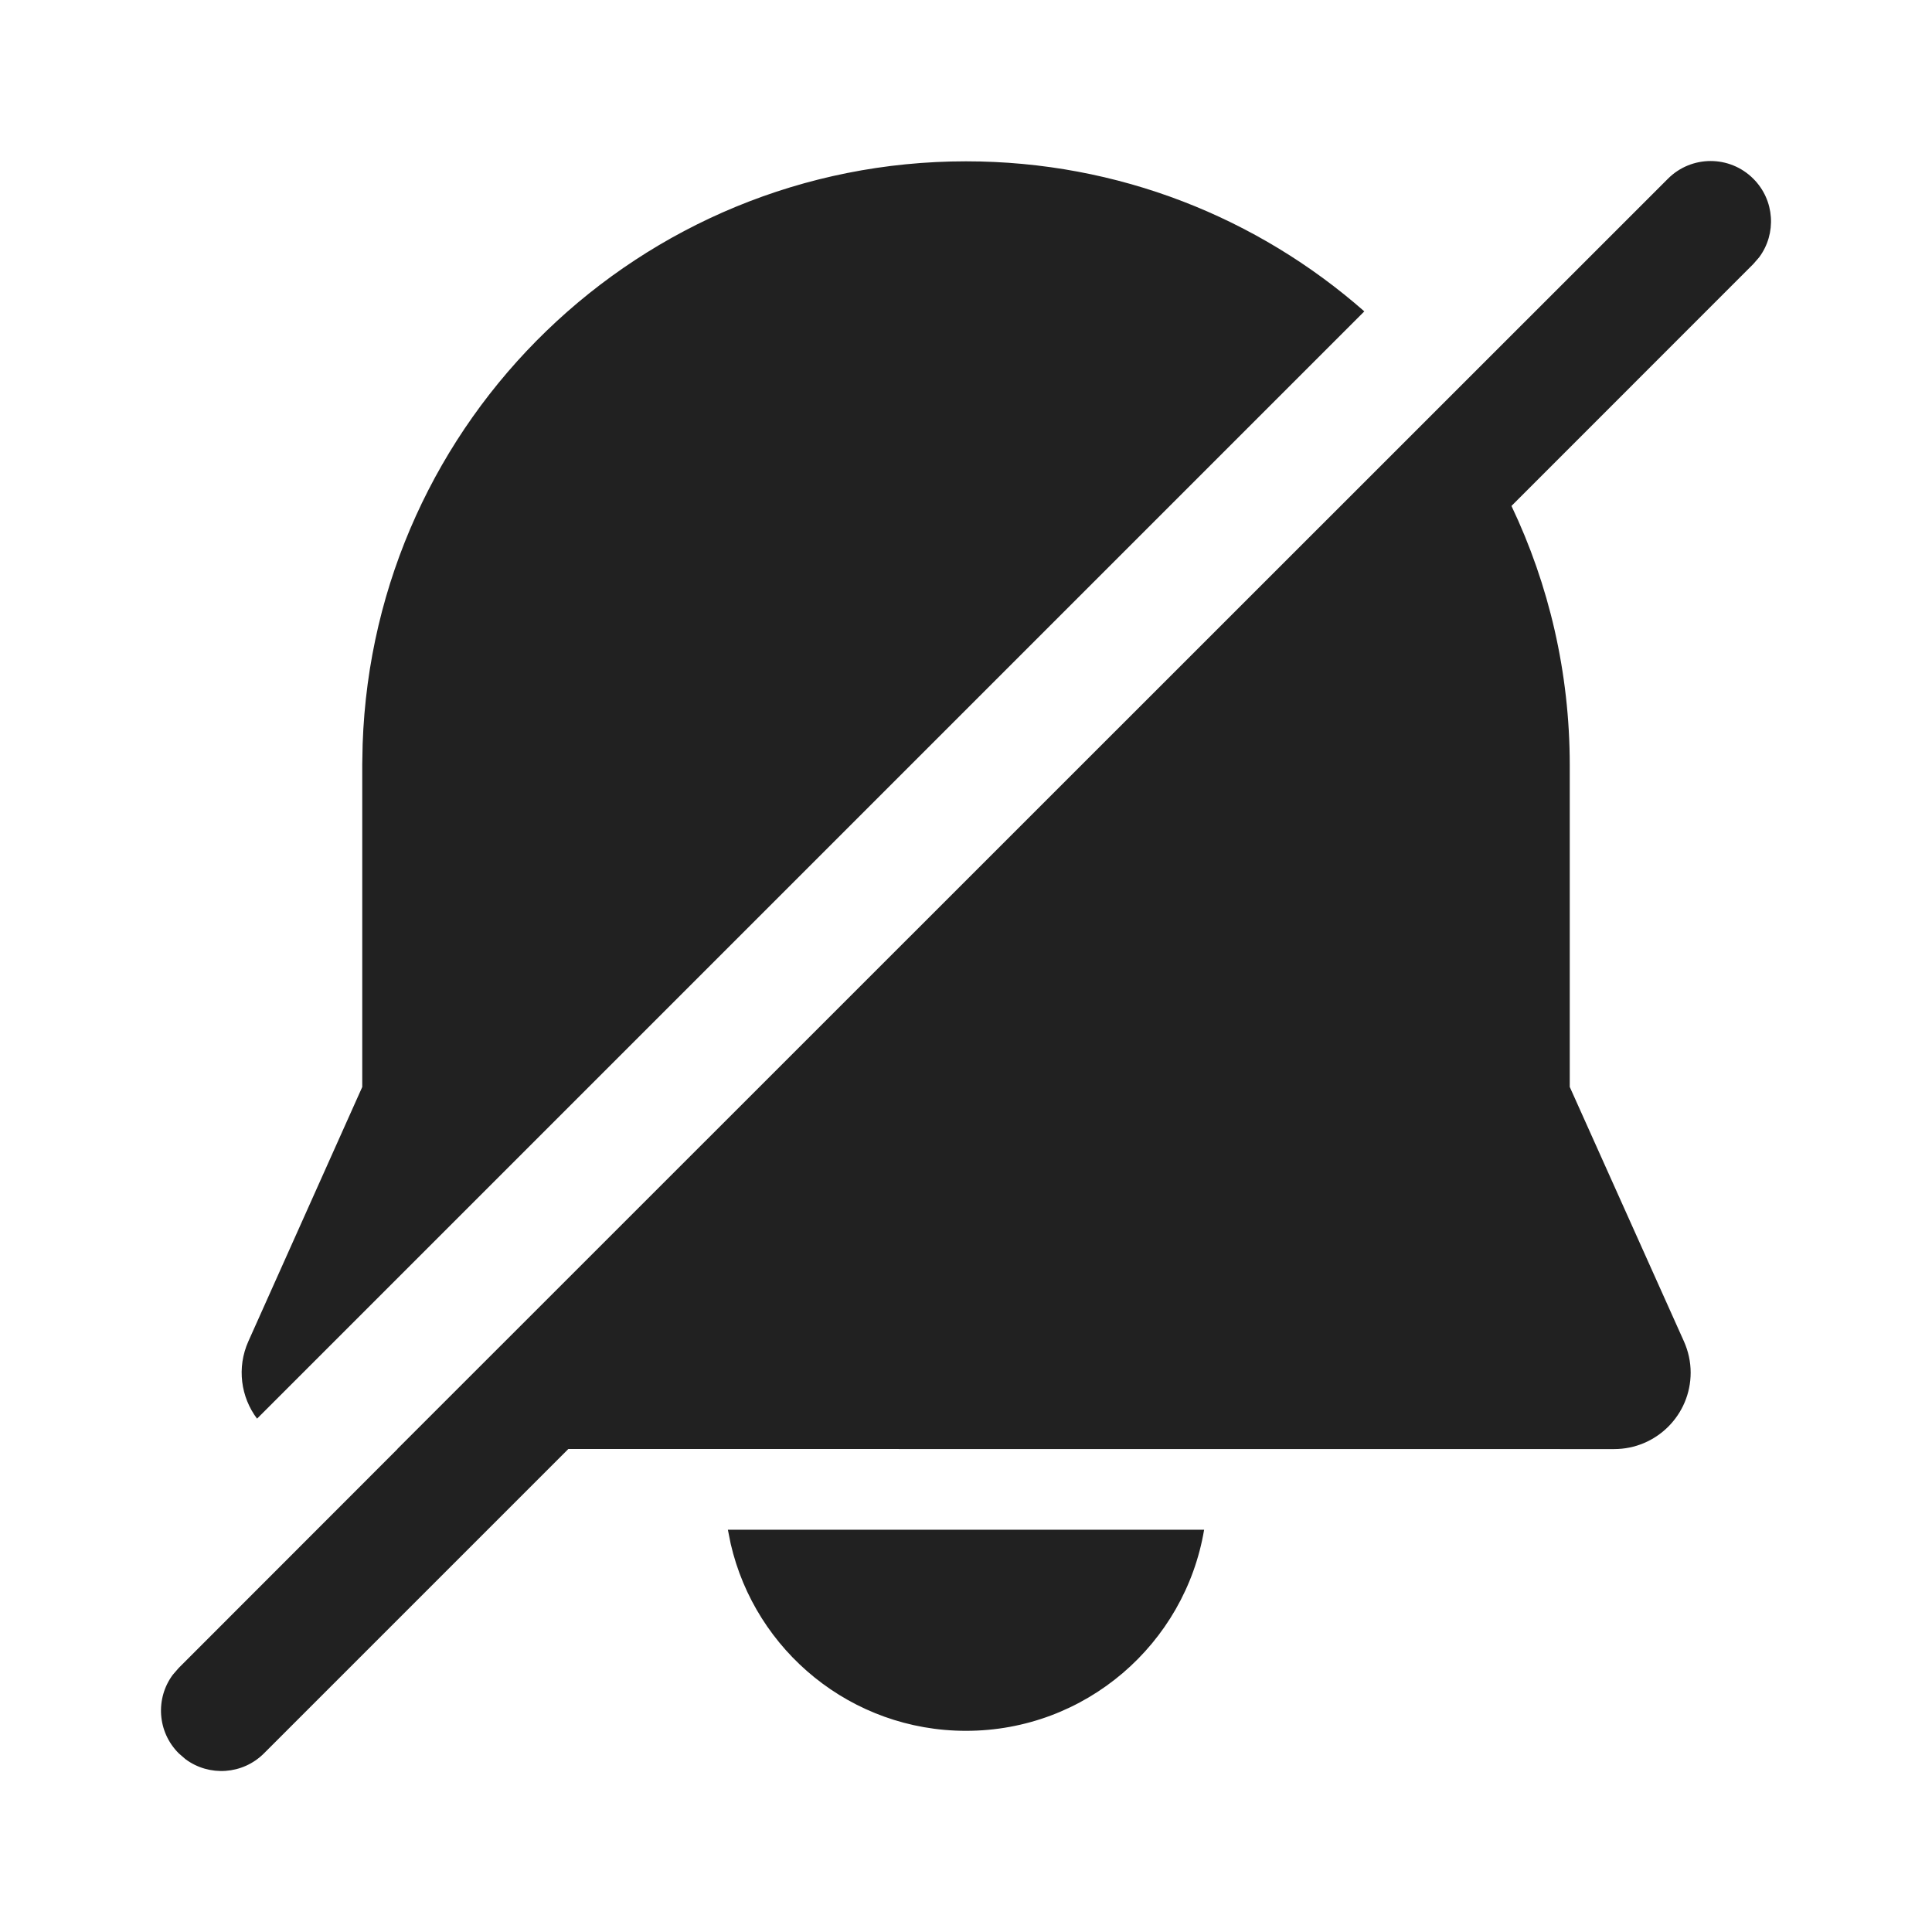
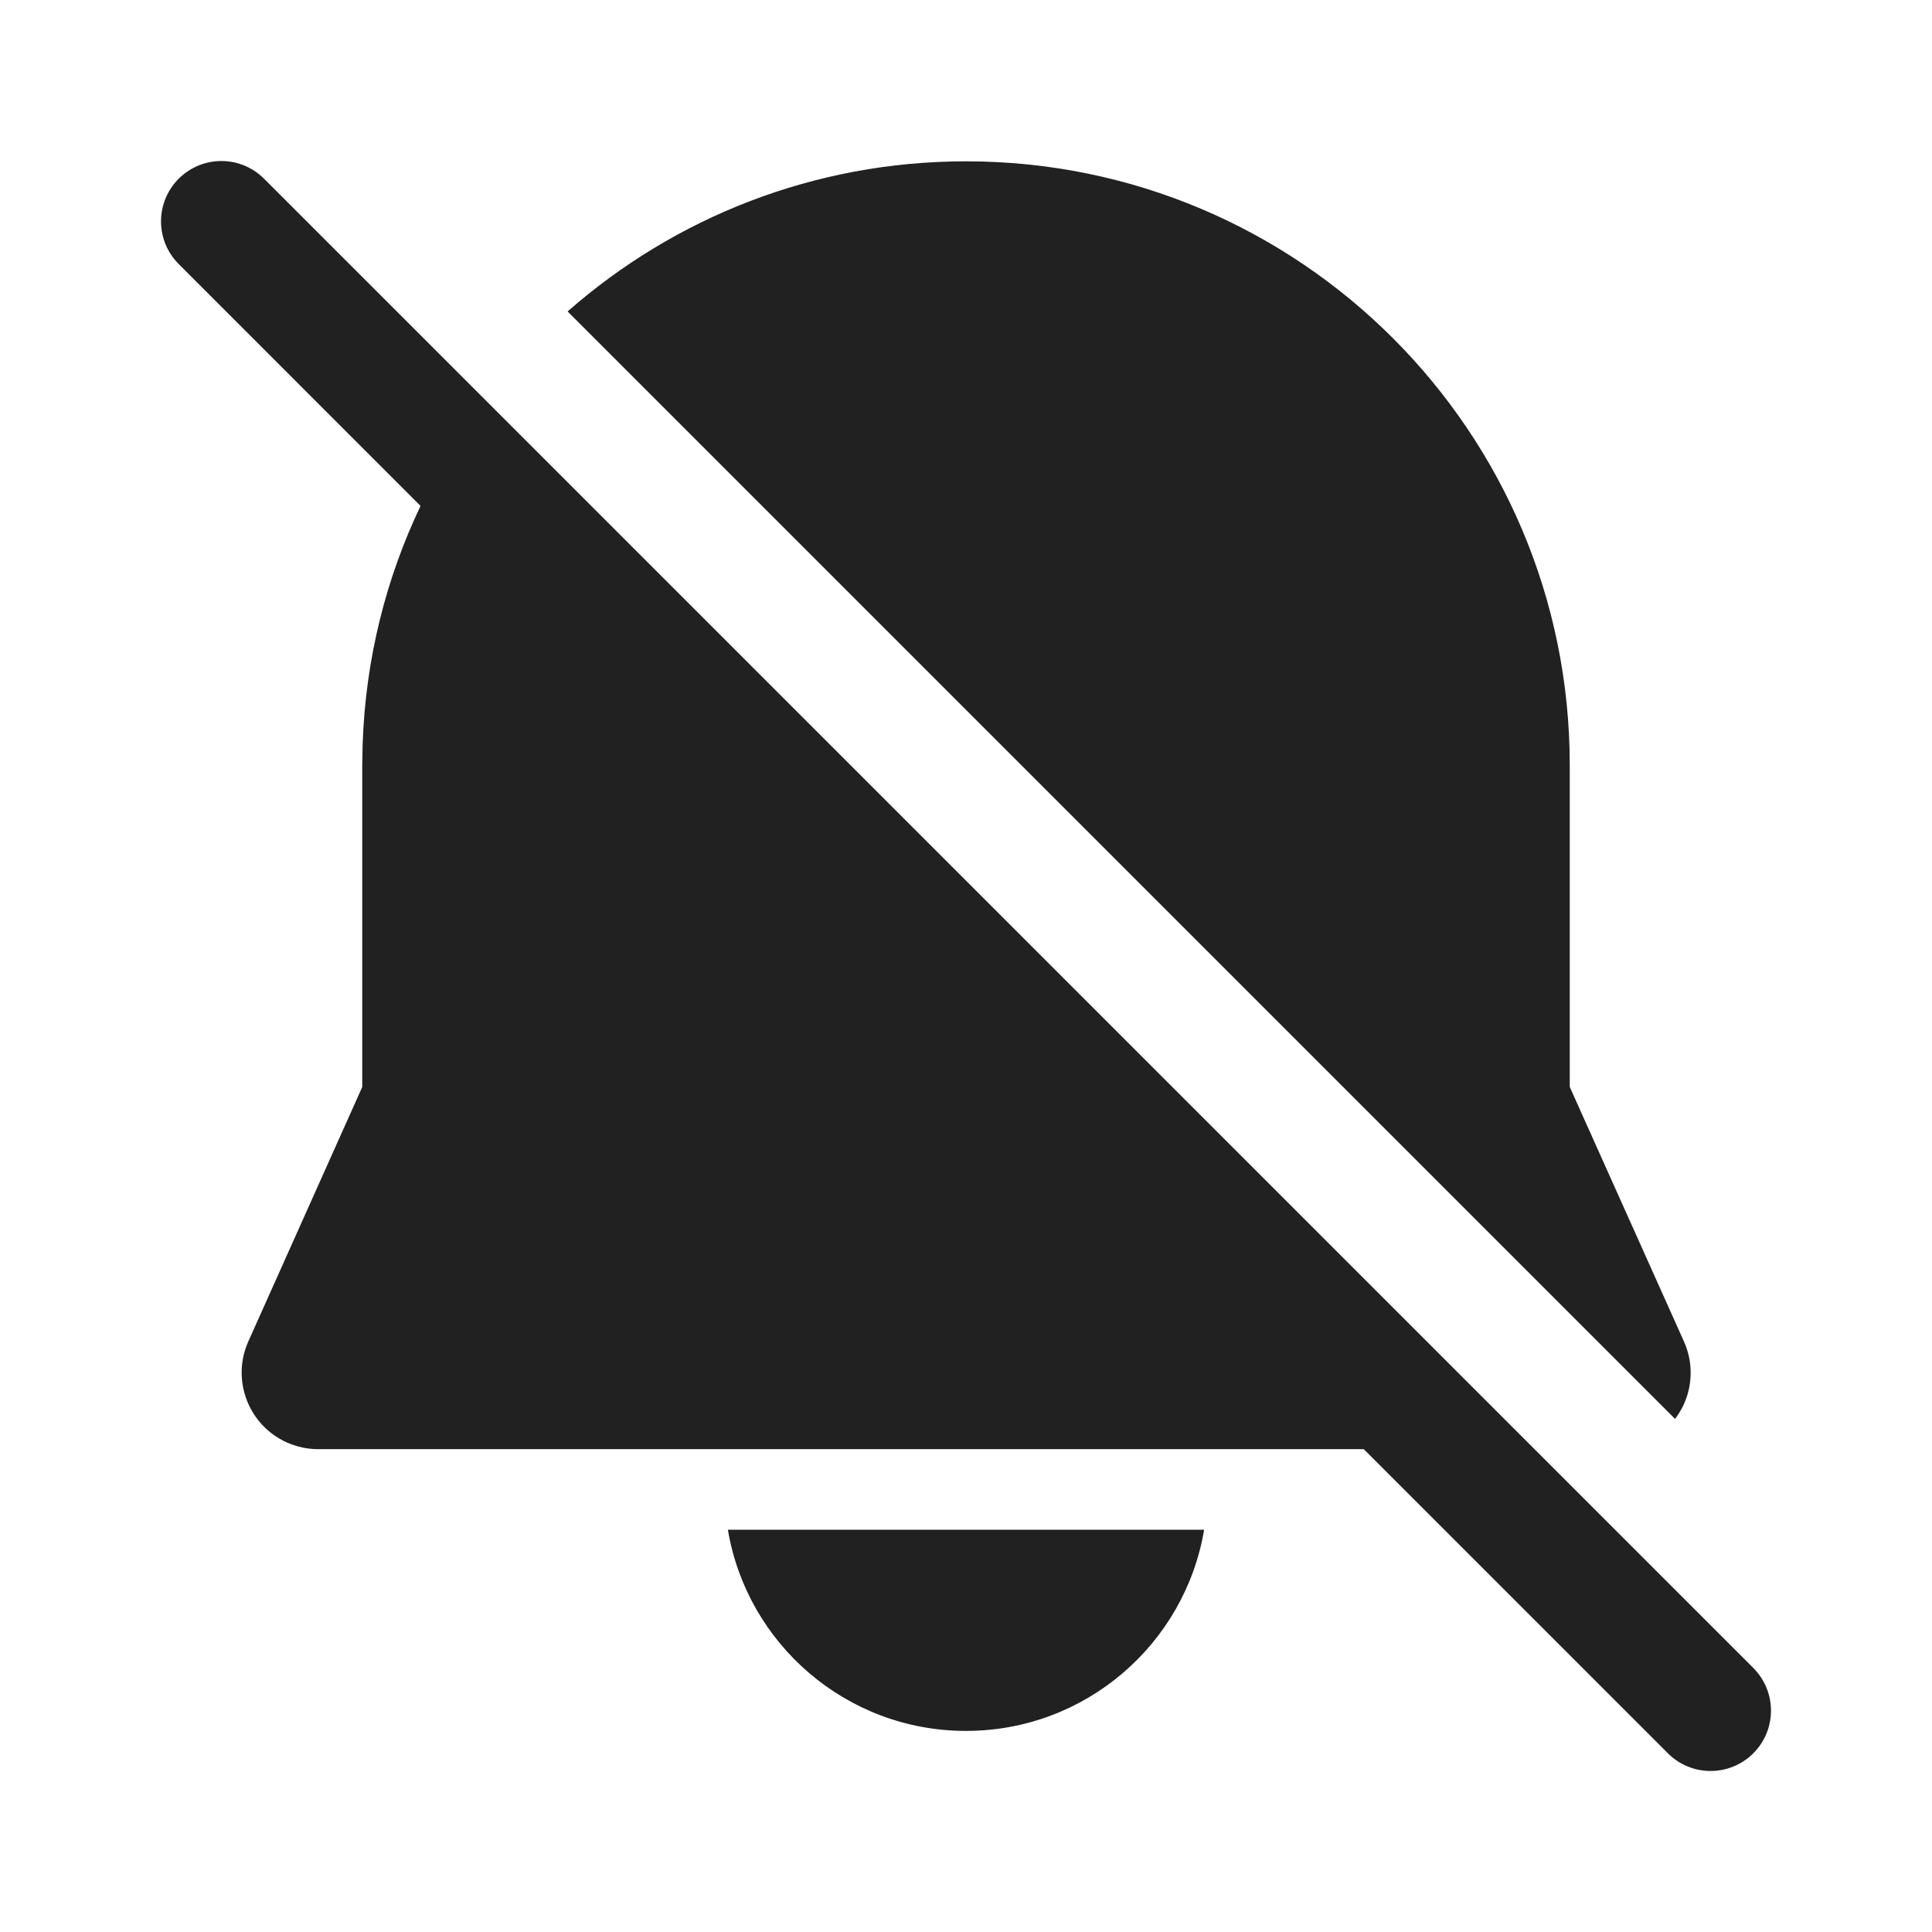
- <svg xmlns="http://www.w3.org/2000/svg" width="24px" height="24px" viewBox="0 0 24 24" version="1.1">
-   <g id="🔍-Product-Icons" stroke="none" stroke-width="1" fill="none" fill-rule="evenodd">
-     <g id="ic_fluent_alert_off_24_filled" fill="#212121" fill-rule="nonzero">
-       <path d="M17.972,4.966 L20.72,2.22 C21.013,1.927 21.487,1.927 21.78,2.22 C22.047,2.486 22.071,2.903 21.853,3.196 L21.78,3.28 L18.776,6.285 C19.24,7.26 19.5,8.352 19.5,9.504 L19.5,13.502 L20.918,16.662 C20.973,16.785 21.002,16.917 21.002,17.051 C21.002,17.576 20.576,18.001 20.052,18.001 L7.06,18 L3.28,21.78 C3.014,22.047 2.597,22.071 2.304,21.853 L2.22,21.78 C1.953,21.514 1.929,21.097 2.147,20.804 L2.22,20.72 L4.938,18 L4.935,18.001 L20.72,2.22 L17.972,4.966 Z M14.958,19.003 C14.72,20.421 13.486,21.501 12,21.501 C10.576,21.501 9.384,20.509 9.077,19.178 L9.042,19.003 L14.958,19.003 Z M12,2.004 C13.896,2.004 15.627,2.707 16.948,3.868 L3.193,17.623 C2.992,17.356 2.939,16.99 3.085,16.663 L4.5,13.503 L4.5,9.491 L4.505,9.241 C4.644,5.21 7.956,2.004 12,2.004 Z" id="🎨-Color" />
-     </g>
-   </g>
+ <svg xmlns="http://www.w3.org/2000/svg" width="24" height="24" viewBox="0 0 24 24" fill="none">
+   <path d="M3.28 2.22C2.987 1.927 2.513 1.927 2.22 2.22C1.927 2.513 1.927 2.987 2.22 3.28L5.224 6.285C4.795 7.185 4.541 8.185 4.505 9.241L4.5 9.491L4.5 13.503L3.085 16.663C2.871 17.142 3.085 17.704 3.564 17.919C3.686 17.973 3.818 18.002 3.952 18.002H16.941L20.719 21.78C21.012 22.073 21.487 22.073 21.78 21.78C22.073 21.488 22.073 21.013 21.78 20.72L3.28 2.22Z" fill="#212121" />
+   <path d="M21.002 17.052C21.002 17.268 20.93 17.467 20.808 17.626L7.051 3.869C8.373 2.707 10.106 2.004 12 2.004C16.142 2.004 19.5 5.362 19.5 9.504V13.502L20.918 16.663C20.973 16.785 21.002 16.917 21.002 17.052Z" fill="#212121" />
+   <path d="M14.958 19.003C14.72 20.421 13.486 21.502 12 21.502C10.514 21.502 9.28 20.421 9.042 19.003H14.958Z" fill="#212121" />
</svg>
